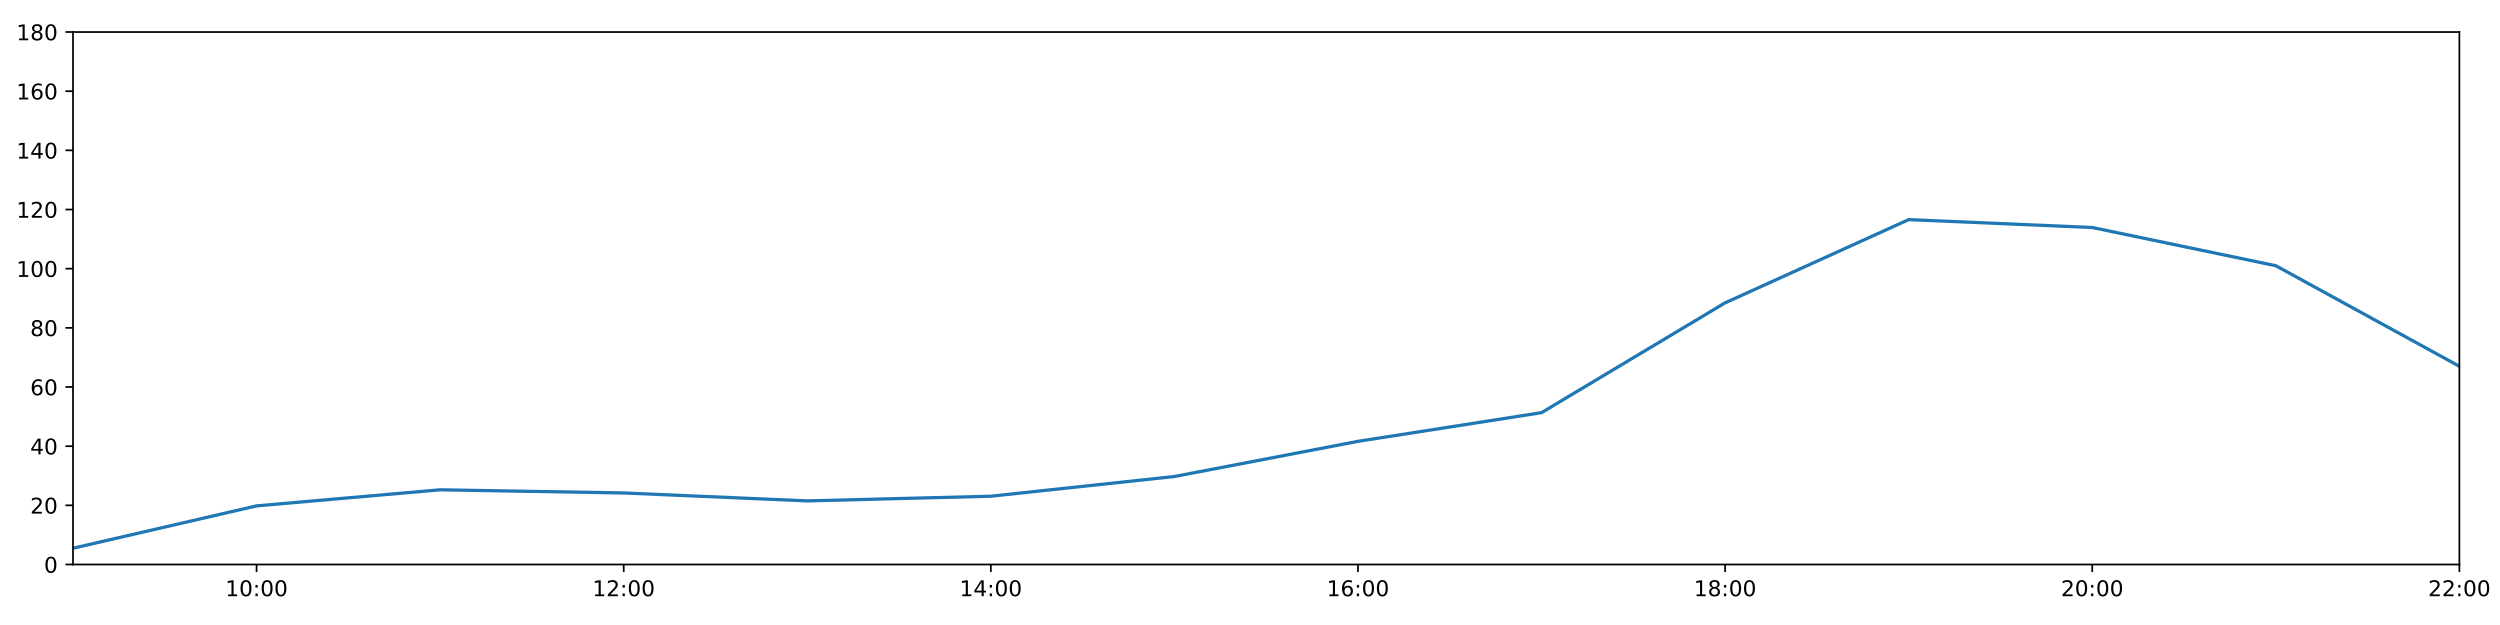
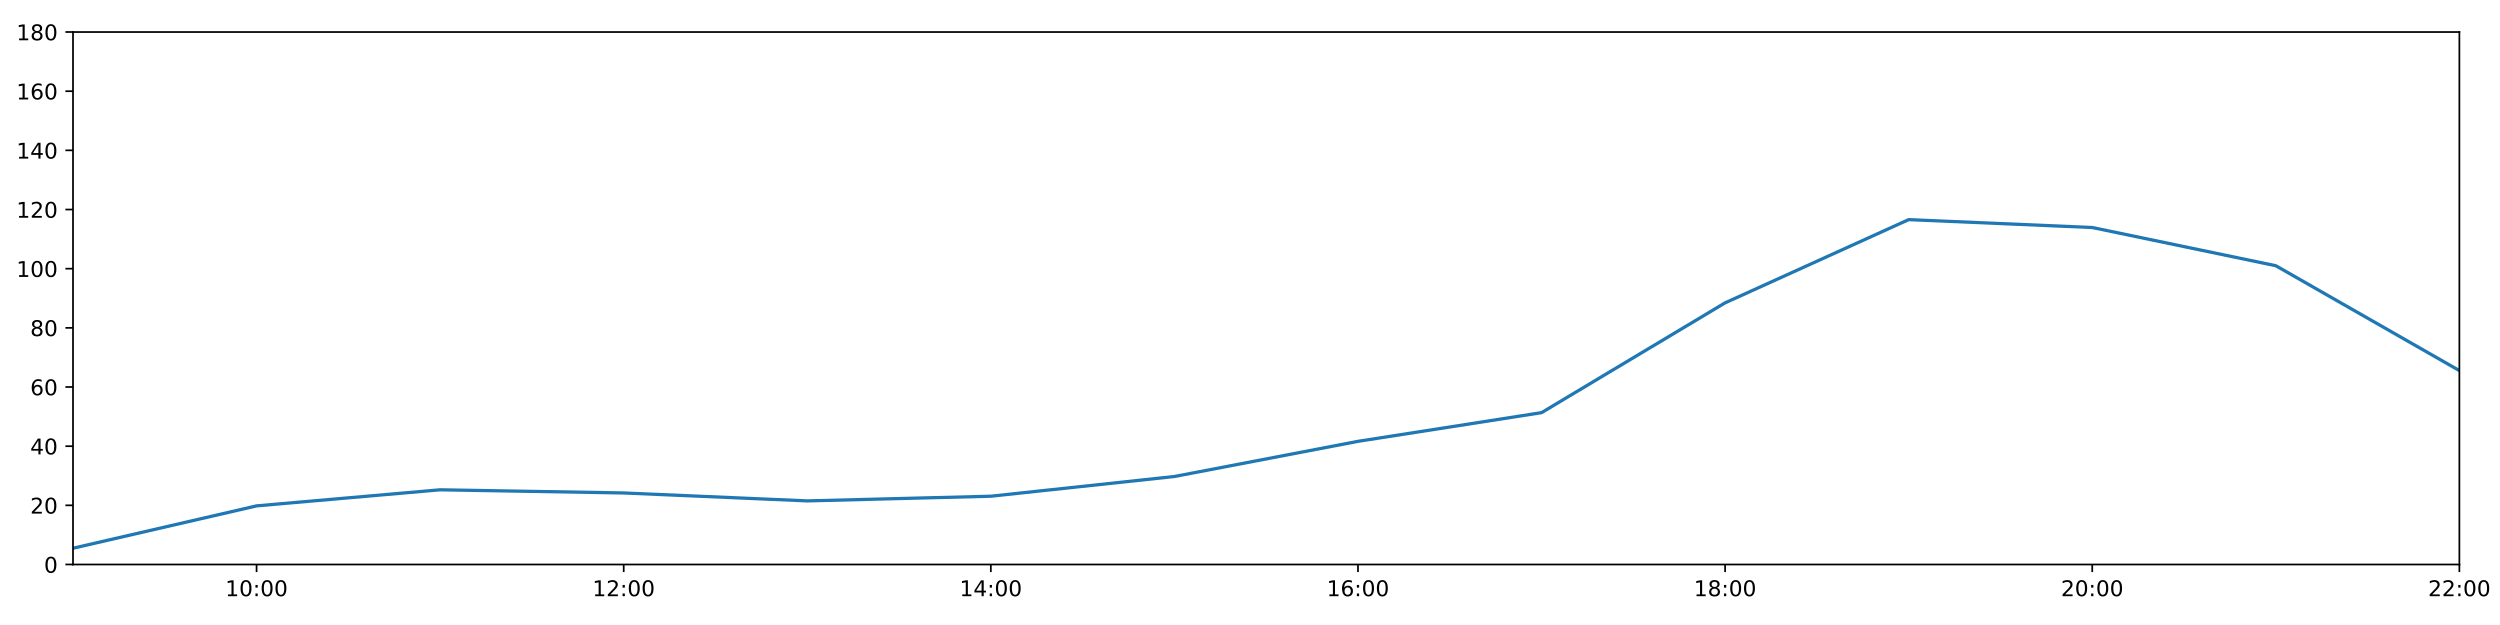
<svg xmlns="http://www.w3.org/2000/svg" xmlns:xlink="http://www.w3.org/1999/xlink" height="288pt" version="1.1" viewBox="0 0 1152 288" width="1152pt">
  <defs>
    <style type="text/css">
*{stroke-linecap:butt;stroke-linejoin:round;}
  </style>
  </defs>
  <g id="figure_1">
    <g id="patch_1">
      <path d="M 0 288  L 1152 288  L 1152 0  L 0 0  z " style="fill:#ffffff;" />
    </g>
    <g id="axes_1">
      <g id="patch_2">
        <path d="M 33.64 260.12  L 1133.28 260.12  L 1133.28 14.76  L 33.64 14.76  z " style="fill:#ffffff;" />
      </g>
      <g id="matplotlib.axis_1">
        <g id="xtick_1">
          <g id="line2d_1">
            <defs>
-               <path d="M 0 0  L 0 3.5  " id="m42b68ae76f" style="stroke:#000000;stroke-width:0.8;" />
-             </defs>
-             <g>
-               <use style="stroke:#000000;stroke-width:0.8;" x="118.228" xlink:href="#m42b68ae76f" y="260.12" />
+               <path d="M 0 0  L 0 3.5  " id="m08bbba74ed" style="stroke:#000000;stroke-width:0.8;" />
+             </defs>
+             <g>
+               <use style="stroke:#000000;stroke-width:0.8;" x="118.228" xlink:href="#m08bbba74ed" y="260.12" />
            </g>
          </g>
          <g id="text_1">
            <defs>
              <path d="M 12.406 8.297  L 28.516 8.297  L 28.516 63.922  L 10.984 60.406  L 10.984 69.391  L 28.422 72.906  L 38.281 72.906  L 38.281 8.297  L 54.391 8.297  L 54.391 0  L 12.406 0  z " id="DejaVuSans-49" />
              <path d="M 31.781 66.406  Q 24.172 66.406 20.328 58.906  Q 16.5 51.422 16.5 36.375  Q 16.5 21.391 20.328 13.891  Q 24.172 6.391 31.781 6.391  Q 39.453 6.391 43.281 13.891  Q 47.125 21.391 47.125 36.375  Q 47.125 51.422 43.281 58.906  Q 39.453 66.406 31.781 66.406  z M 31.781 74.219  Q 44.047 74.219 50.516 64.516  Q 56.984 54.828 56.984 36.375  Q 56.984 17.969 50.516 8.266  Q 44.047 -1.422 31.781 -1.422  Q 19.531 -1.422 13.062 8.266  Q 6.594 17.969 6.594 36.375  Q 6.594 54.828 13.062 64.516  Q 19.531 74.219 31.781 74.219  z " id="DejaVuSans-48" />
              <path d="M 11.719 12.406  L 22.016 12.406  L 22.016 0  L 11.719 0  z M 11.719 51.703  L 22.016 51.703  L 22.016 39.312  L 11.719 39.312  z " id="DejaVuSans-58" />
            </defs>
            <g transform="translate(103.8183 274.7184)scale(0.1 -0.1)">
              <use xlink:href="#DejaVuSans-49" />
              <use x="63.623" xlink:href="#DejaVuSans-48" />
              <use x="127.246" xlink:href="#DejaVuSans-58" />
              <use x="160.938" xlink:href="#DejaVuSans-48" />
              <use x="224.561" xlink:href="#DejaVuSans-48" />
            </g>
          </g>
        </g>
        <g id="xtick_2">
          <g id="line2d_2">
            <g>
-               <use style="stroke:#000000;stroke-width:0.8;" x="287.403" xlink:href="#m42b68ae76f" y="260.12" />
+               <use style="stroke:#000000;stroke-width:0.8;" x="287.403" xlink:href="#m08bbba74ed" y="260.12" />
            </g>
          </g>
          <g id="text_2">
            <defs>
              <path d="M 19.188 8.297  L 53.609 8.297  L 53.609 0  L 7.328 0  L 7.328 8.297  Q 12.938 14.109 22.625 23.891  Q 32.328 33.688 34.812 36.531  Q 39.547 41.844 41.422 45.531  Q 43.312 49.219 43.312 52.781  Q 43.312 58.594 39.234 62.25  Q 35.156 65.922 28.609 65.922  Q 23.969 65.922 18.812 64.312  Q 13.672 62.703 7.812 59.422  L 7.812 69.391  Q 13.766 71.781 18.938 73  Q 24.125 74.219 28.422 74.219  Q 39.75 74.219 46.484 68.547  Q 53.219 62.891 53.219 53.422  Q 53.219 48.922 51.531 44.891  Q 49.859 40.875 45.406 35.406  Q 44.188 33.984 37.641 27.219  Q 31.109 20.453 19.188 8.297  z " id="DejaVuSans-50" />
            </defs>
            <g transform="translate(272.9937 274.7184)scale(0.1 -0.1)">
              <use xlink:href="#DejaVuSans-49" />
              <use x="63.623" xlink:href="#DejaVuSans-50" />
              <use x="127.246" xlink:href="#DejaVuSans-58" />
              <use x="160.938" xlink:href="#DejaVuSans-48" />
              <use x="224.561" xlink:href="#DejaVuSans-48" />
            </g>
          </g>
        </g>
        <g id="xtick_3">
          <g id="line2d_3">
            <g>
-               <use style="stroke:#000000;stroke-width:0.8;" x="456.578" xlink:href="#m42b68ae76f" y="260.12" />
+               <use style="stroke:#000000;stroke-width:0.8;" x="456.578" xlink:href="#m08bbba74ed" y="260.12" />
            </g>
          </g>
          <g id="text_3">
            <defs>
              <path d="M 37.797 64.312  L 12.891 25.391  L 37.797 25.391  z M 35.203 72.906  L 47.609 72.906  L 47.609 25.391  L 58.016 25.391  L 58.016 17.188  L 47.609 17.188  L 47.609 0  L 37.797 0  L 37.797 17.188  L 4.891 17.188  L 4.891 26.703  z " id="DejaVuSans-52" />
            </defs>
            <g transform="translate(442.1691 274.7184)scale(0.1 -0.1)">
              <use xlink:href="#DejaVuSans-49" />
              <use x="63.623" xlink:href="#DejaVuSans-52" />
              <use x="127.246" xlink:href="#DejaVuSans-58" />
              <use x="160.938" xlink:href="#DejaVuSans-48" />
              <use x="224.561" xlink:href="#DejaVuSans-48" />
            </g>
          </g>
        </g>
        <g id="xtick_4">
          <g id="line2d_4">
            <g>
-               <use style="stroke:#000000;stroke-width:0.8;" x="625.754" xlink:href="#m42b68ae76f" y="260.12" />
+               <use style="stroke:#000000;stroke-width:0.8;" x="625.754" xlink:href="#m08bbba74ed" y="260.12" />
            </g>
          </g>
          <g id="text_4">
            <defs>
              <path d="M 33.016 40.375  Q 26.375 40.375 22.484 35.828  Q 18.609 31.297 18.609 23.391  Q 18.609 15.531 22.484 10.953  Q 26.375 6.391 33.016 6.391  Q 39.656 6.391 43.531 10.953  Q 47.406 15.531 47.406 23.391  Q 47.406 31.297 43.531 35.828  Q 39.656 40.375 33.016 40.375  z M 52.594 71.297  L 52.594 62.312  Q 48.875 64.062 45.094 64.984  Q 41.312 65.922 37.594 65.922  Q 27.828 65.922 22.672 59.328  Q 17.531 52.734 16.797 39.406  Q 19.672 43.656 24.016 45.922  Q 28.375 48.188 33.594 48.188  Q 44.578 48.188 50.953 41.516  Q 57.328 34.859 57.328 23.391  Q 57.328 12.156 50.688 5.359  Q 44.047 -1.422 33.016 -1.422  Q 20.359 -1.422 13.672 8.266  Q 6.984 17.969 6.984 36.375  Q 6.984 53.656 15.188 63.938  Q 23.391 74.219 37.203 74.219  Q 40.922 74.219 44.703 73.484  Q 48.484 72.75 52.594 71.297  z " id="DejaVuSans-54" />
            </defs>
            <g transform="translate(611.3445 274.7184)scale(0.1 -0.1)">
              <use xlink:href="#DejaVuSans-49" />
              <use x="63.623" xlink:href="#DejaVuSans-54" />
              <use x="127.246" xlink:href="#DejaVuSans-58" />
              <use x="160.938" xlink:href="#DejaVuSans-48" />
              <use x="224.561" xlink:href="#DejaVuSans-48" />
            </g>
          </g>
        </g>
        <g id="xtick_5">
          <g id="line2d_5">
            <g>
-               <use style="stroke:#000000;stroke-width:0.8;" x="794.929" xlink:href="#m42b68ae76f" y="260.12" />
+               <use style="stroke:#000000;stroke-width:0.8;" x="794.929" xlink:href="#m08bbba74ed" y="260.12" />
            </g>
          </g>
          <g id="text_5">
            <defs>
              <path d="M 31.781 34.625  Q 24.75 34.625 20.719 30.859  Q 16.703 27.094 16.703 20.516  Q 16.703 13.922 20.719 10.156  Q 24.75 6.391 31.781 6.391  Q 38.812 6.391 42.859 10.172  Q 46.922 13.969 46.922 20.516  Q 46.922 27.094 42.891 30.859  Q 38.875 34.625 31.781 34.625  z M 21.922 38.812  Q 15.578 40.375 12.031 44.719  Q 8.5 49.078 8.5 55.328  Q 8.5 64.062 14.719 69.141  Q 20.953 74.219 31.781 74.219  Q 42.672 74.219 48.875 69.141  Q 55.078 64.062 55.078 55.328  Q 55.078 49.078 51.531 44.719  Q 48 40.375 41.703 38.812  Q 48.828 37.156 52.797 32.312  Q 56.781 27.484 56.781 20.516  Q 56.781 9.906 50.312 4.234  Q 43.844 -1.422 31.781 -1.422  Q 19.734 -1.422 13.25 4.234  Q 6.781 9.906 6.781 20.516  Q 6.781 27.484 10.781 32.312  Q 14.797 37.156 21.922 38.812  z M 18.312 54.391  Q 18.312 48.734 21.844 45.562  Q 25.391 42.391 31.781 42.391  Q 38.141 42.391 41.719 45.562  Q 45.312 48.734 45.312 54.391  Q 45.312 60.062 41.719 63.234  Q 38.141 66.406 31.781 66.406  Q 25.391 66.406 21.844 63.234  Q 18.312 60.062 18.312 54.391  z " id="DejaVuSans-56" />
            </defs>
            <g transform="translate(780.5199 274.7184)scale(0.1 -0.1)">
              <use xlink:href="#DejaVuSans-49" />
              <use x="63.623" xlink:href="#DejaVuSans-56" />
              <use x="127.246" xlink:href="#DejaVuSans-58" />
              <use x="160.938" xlink:href="#DejaVuSans-48" />
              <use x="224.561" xlink:href="#DejaVuSans-48" />
            </g>
          </g>
        </g>
        <g id="xtick_6">
          <g id="line2d_6">
            <g>
-               <use style="stroke:#000000;stroke-width:0.8;" x="964.105" xlink:href="#m42b68ae76f" y="260.12" />
+               <use style="stroke:#000000;stroke-width:0.8;" x="964.105" xlink:href="#m08bbba74ed" y="260.12" />
            </g>
          </g>
          <g id="text_6">
            <g transform="translate(949.6952 274.7184)scale(0.1 -0.1)">
              <use xlink:href="#DejaVuSans-50" />
              <use x="63.623" xlink:href="#DejaVuSans-48" />
              <use x="127.246" xlink:href="#DejaVuSans-58" />
              <use x="160.938" xlink:href="#DejaVuSans-48" />
              <use x="224.561" xlink:href="#DejaVuSans-48" />
            </g>
          </g>
        </g>
        <g id="xtick_7">
          <g id="line2d_7">
            <g>
-               <use style="stroke:#000000;stroke-width:0.8;" x="1133.28" xlink:href="#m42b68ae76f" y="260.12" />
+               <use style="stroke:#000000;stroke-width:0.8;" x="1133.28" xlink:href="#m08bbba74ed" y="260.12" />
            </g>
          </g>
          <g id="text_7">
            <g transform="translate(1118.871 274.7184)scale(0.1 -0.1)">
              <use xlink:href="#DejaVuSans-50" />
              <use x="63.623" xlink:href="#DejaVuSans-50" />
              <use x="127.246" xlink:href="#DejaVuSans-58" />
              <use x="160.938" xlink:href="#DejaVuSans-48" />
              <use x="224.561" xlink:href="#DejaVuSans-48" />
            </g>
          </g>
        </g>
      </g>
      <g id="matplotlib.axis_2">
        <g id="ytick_1">
          <g id="line2d_8">
            <defs>
-               <path d="M 0 0  L -3.5 0  " id="m5c5d5cf782" style="stroke:#000000;stroke-width:0.8;" />
-             </defs>
-             <g>
-               <use style="stroke:#000000;stroke-width:0.8;" x="33.64" xlink:href="#m5c5d5cf782" y="260.12" />
+               <path d="M 0 0  L -3.5 0  " id="md188b1575d" style="stroke:#000000;stroke-width:0.8;" />
+             </defs>
+             <g>
+               <use style="stroke:#000000;stroke-width:0.8;" x="33.64" xlink:href="#md188b1575d" y="260.12" />
            </g>
          </g>
          <g id="text_8">
            <g transform="translate(20.2775 263.9192)scale(0.1 -0.1)">
              <use xlink:href="#DejaVuSans-48" />
            </g>
          </g>
        </g>
        <g id="ytick_2">
          <g id="line2d_9">
            <g>
-               <use style="stroke:#000000;stroke-width:0.8;" x="33.64" xlink:href="#m5c5d5cf782" y="232.858" />
+               <use style="stroke:#000000;stroke-width:0.8;" x="33.64" xlink:href="#md188b1575d" y="232.858" />
            </g>
          </g>
          <g id="text_9">
            <g transform="translate(13.915 236.657)scale(0.1 -0.1)">
              <use xlink:href="#DejaVuSans-50" />
              <use x="63.623" xlink:href="#DejaVuSans-48" />
            </g>
          </g>
        </g>
        <g id="ytick_3">
          <g id="line2d_10">
            <g>
-               <use style="stroke:#000000;stroke-width:0.8;" x="33.64" xlink:href="#m5c5d5cf782" y="205.596" />
+               <use style="stroke:#000000;stroke-width:0.8;" x="33.64" xlink:href="#md188b1575d" y="205.596" />
            </g>
          </g>
          <g id="text_10">
            <g transform="translate(13.915 209.3948)scale(0.1 -0.1)">
              <use xlink:href="#DejaVuSans-52" />
              <use x="63.623" xlink:href="#DejaVuSans-48" />
            </g>
          </g>
        </g>
        <g id="ytick_4">
          <g id="line2d_11">
            <g>
-               <use style="stroke:#000000;stroke-width:0.8;" x="33.64" xlink:href="#m5c5d5cf782" y="178.333" />
+               <use style="stroke:#000000;stroke-width:0.8;" x="33.64" xlink:href="#md188b1575d" y="178.333" />
            </g>
          </g>
          <g id="text_11">
            <g transform="translate(13.915 182.1326)scale(0.1 -0.1)">
              <use xlink:href="#DejaVuSans-54" />
              <use x="63.623" xlink:href="#DejaVuSans-48" />
            </g>
          </g>
        </g>
        <g id="ytick_5">
          <g id="line2d_12">
            <g>
-               <use style="stroke:#000000;stroke-width:0.8;" x="33.64" xlink:href="#m5c5d5cf782" y="151.071" />
+               <use style="stroke:#000000;stroke-width:0.8;" x="33.64" xlink:href="#md188b1575d" y="151.071" />
            </g>
          </g>
          <g id="text_12">
            <g transform="translate(13.915 154.8703)scale(0.1 -0.1)">
              <use xlink:href="#DejaVuSans-56" />
              <use x="63.623" xlink:href="#DejaVuSans-48" />
            </g>
          </g>
        </g>
        <g id="ytick_6">
          <g id="line2d_13">
            <g>
-               <use style="stroke:#000000;stroke-width:0.8;" x="33.64" xlink:href="#m5c5d5cf782" y="123.809" />
+               <use style="stroke:#000000;stroke-width:0.8;" x="33.64" xlink:href="#md188b1575d" y="123.809" />
            </g>
          </g>
          <g id="text_13">
            <g transform="translate(7.5525 127.6081)scale(0.1 -0.1)">
              <use xlink:href="#DejaVuSans-49" />
              <use x="63.623" xlink:href="#DejaVuSans-48" />
              <use x="127.246" xlink:href="#DejaVuSans-48" />
            </g>
          </g>
        </g>
        <g id="ytick_7">
          <g id="line2d_14">
            <g>
-               <use style="stroke:#000000;stroke-width:0.8;" x="33.64" xlink:href="#m5c5d5cf782" y="96.547" />
+               <use style="stroke:#000000;stroke-width:0.8;" x="33.64" xlink:href="#md188b1575d" y="96.547" />
            </g>
          </g>
          <g id="text_14">
            <g transform="translate(7.5525 100.3459)scale(0.1 -0.1)">
              <use xlink:href="#DejaVuSans-49" />
              <use x="63.623" xlink:href="#DejaVuSans-50" />
              <use x="127.246" xlink:href="#DejaVuSans-48" />
            </g>
          </g>
        </g>
        <g id="ytick_8">
          <g id="line2d_15">
            <g>
-               <use style="stroke:#000000;stroke-width:0.8;" x="33.64" xlink:href="#m5c5d5cf782" y="69.284" />
+               <use style="stroke:#000000;stroke-width:0.8;" x="33.64" xlink:href="#md188b1575d" y="69.284" />
            </g>
          </g>
          <g id="text_15">
            <g transform="translate(7.5525 73.08366)scale(0.1 -0.1)">
              <use xlink:href="#DejaVuSans-49" />
              <use x="63.623" xlink:href="#DejaVuSans-52" />
              <use x="127.246" xlink:href="#DejaVuSans-48" />
            </g>
          </g>
        </g>
        <g id="ytick_9">
          <g id="line2d_16">
            <g>
-               <use style="stroke:#000000;stroke-width:0.8;" x="33.64" xlink:href="#m5c5d5cf782" y="42.022" />
+               <use style="stroke:#000000;stroke-width:0.8;" x="33.64" xlink:href="#md188b1575d" y="42.022" />
            </g>
          </g>
          <g id="text_16">
            <g transform="translate(7.5525 45.82144)scale(0.1 -0.1)">
              <use xlink:href="#DejaVuSans-49" />
              <use x="63.623" xlink:href="#DejaVuSans-54" />
              <use x="127.246" xlink:href="#DejaVuSans-48" />
            </g>
          </g>
        </g>
        <g id="ytick_10">
          <g id="line2d_17">
            <g>
-               <use style="stroke:#000000;stroke-width:0.8;" x="33.64" xlink:href="#m5c5d5cf782" y="14.76" />
+               <use style="stroke:#000000;stroke-width:0.8;" x="33.64" xlink:href="#md188b1575d" y="14.76" />
            </g>
          </g>
          <g id="text_17">
            <g transform="translate(7.5525 18.55922)scale(0.1 -0.1)">
              <use xlink:href="#DejaVuSans-49" />
              <use x="63.623" xlink:href="#DejaVuSans-56" />
              <use x="127.246" xlink:href="#DejaVuSans-48" />
            </g>
          </g>
        </g>
      </g>
      <g id="line2d_18">
-         <path clip-path="url(#pf89bc9ef86)" d="M 33.64 252.623  L 118.228 233.106  L 202.815 225.701  L 287.403 227.157  L 371.991 230.813  L 456.578 228.655  L 541.166 219.567  L 625.754 203.365  L 710.342 190.147  L 794.929 139.547  L 879.517 101.204  L 964.105 104.839  L 1048.692 122.446  L 1133.28 168.792  " style="fill:none;stroke:#1f77b4;stroke-linecap:square;stroke-width:1.5;" />
+         <path clip-path="url(#p6db462f7c6)" d="M 33.64 252.623  L 118.228 233.106  L 202.815 225.701  L 287.403 227.157  L 371.991 230.813  L 456.578 228.655  L 541.166 219.567  L 625.754 203.365  L 710.342 190.147  L 794.929 139.547  L 879.517 101.204  L 964.105 104.839  L 1048.692 122.446  L 1133.28 170.774  " style="fill:none;stroke:#1f77b4;stroke-linecap:square;stroke-width:1.5;" />
      </g>
      <g id="patch_3">
        <path d="M 33.64 260.12  L 33.64 14.76  " style="fill:none;stroke:#000000;stroke-linecap:square;stroke-linejoin:miter;stroke-width:0.8;" />
      </g>
      <g id="patch_4">
        <path d="M 1133.28 260.12  L 1133.28 14.76  " style="fill:none;stroke:#000000;stroke-linecap:square;stroke-linejoin:miter;stroke-width:0.8;" />
      </g>
      <g id="patch_5">
        <path d="M 33.64 260.12  L 1133.28 260.12  " style="fill:none;stroke:#000000;stroke-linecap:square;stroke-linejoin:miter;stroke-width:0.8;" />
      </g>
      <g id="patch_6">
        <path d="M 33.64 14.76  L 1133.28 14.76  " style="fill:none;stroke:#000000;stroke-linecap:square;stroke-linejoin:miter;stroke-width:0.8;" />
      </g>
    </g>
  </g>
  <defs>
-     <clipPath id="pf89bc9ef86">
+     <clipPath id="p6db462f7c6">
      <rect height="245.36" width="1099.64" x="33.64" y="14.76" />
    </clipPath>
  </defs>
</svg>
